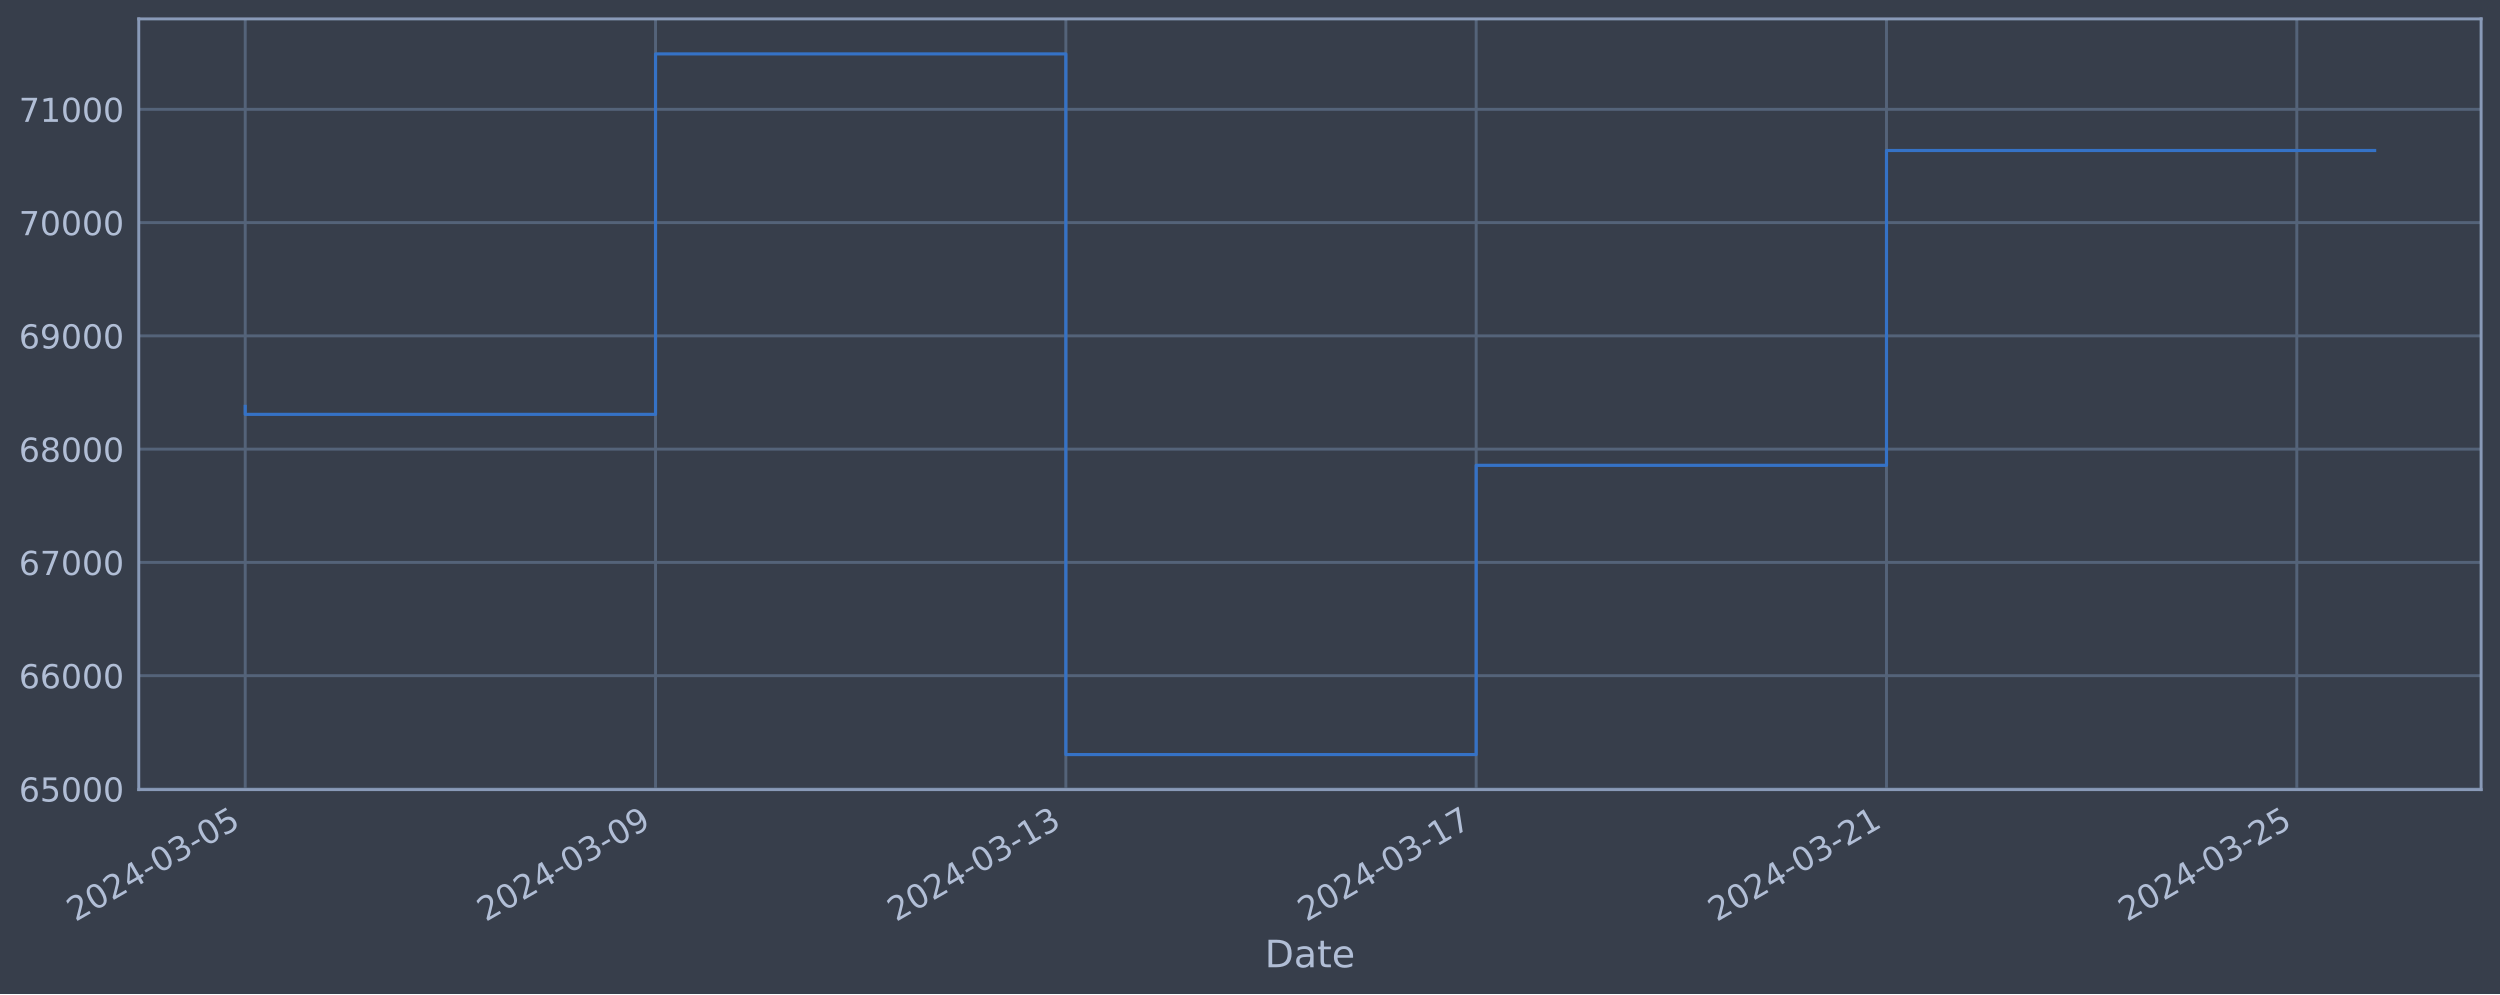
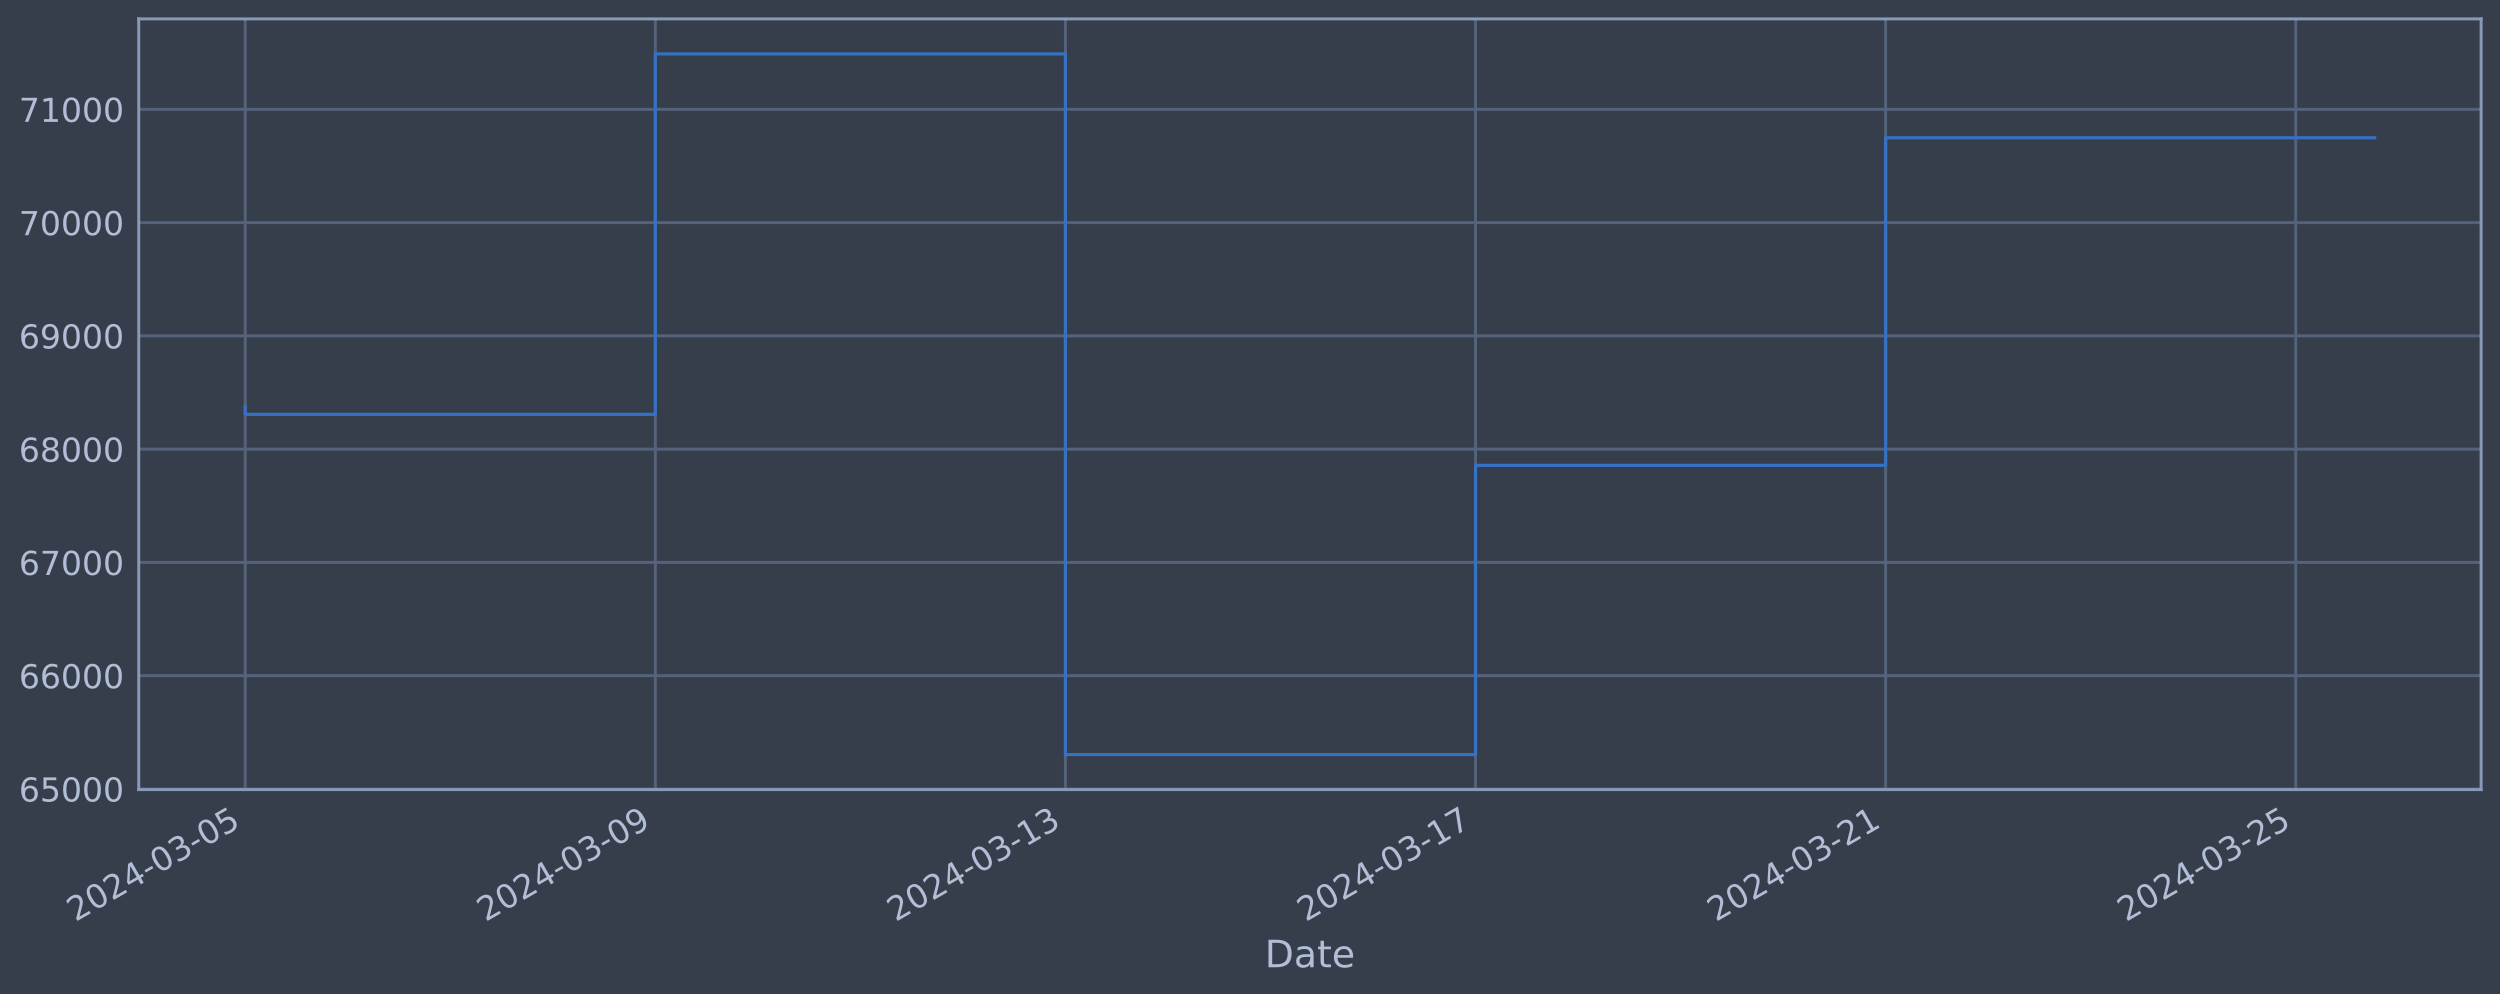
<svg xmlns="http://www.w3.org/2000/svg" xmlns:xlink="http://www.w3.org/1999/xlink" width="952.884pt" height="378.87pt" viewBox="0 0 952.884 378.87" version="1.1">
  <defs>
    <style type="text/css">*{stroke-linejoin: round; stroke-linecap: butt}</style>
  </defs>
  <g id="figure_1">
    <g id="patch_1">
      <path d="M 0 378.87  L 952.884 378.87  L 952.884 0  L 0 0  z " style="fill: #373e4b" />
    </g>
    <g id="axes_1">
      <g id="patch_2">
        <path d="M 52.884 300.96  L 945.684 300.96  L 945.684 7.2  L 52.884 7.2  z " style="fill: #373e4b" />
      </g>
      <g id="matplotlib.axis_1">
        <g id="xtick_1">
          <g id="line2d_1">
-             <path d="M 93.466 300.96  L 93.466 7.2  " clip-path="url(#p683352981d)" style="fill: none; stroke: #546379; stroke-width: 1.12; stroke-linecap: square" />
+             <path d="M 93.466 300.96  L 93.466 7.2  " clip-path="url(#p29b4936c96)" style="fill: none; stroke: #546379; stroke-width: 1.12; stroke-linecap: square" />
          </g>
          <g id="line2d_2" />
          <g id="text_1">
            <g style="fill: #b1bed6" transform="translate(28.74006 351.4642) rotate(-30) scale(0.126 -0.126)">
              <defs>
                <path id="DejaVuSans-32" d="M 1228 531  L 3431 531  L 3431 0  L 469 0  L 469 531  Q 828 903 1448 1529  Q 2069 2156 2228 2338  Q 2531 2678 2651 2914  Q 2772 3150 2772 3378  Q 2772 3750 2511 3984  Q 2250 4219 1831 4219  Q 1534 4219 1204 4116  Q 875 4013 500 3803  L 500 4441  Q 881 4594 1212 4672  Q 1544 4750 1819 4750  Q 2544 4750 2975 4387  Q 3406 4025 3406 3419  Q 3406 3131 3298 2873  Q 3191 2616 2906 2266  Q 2828 2175 2409 1742  Q 1991 1309 1228 531  z " transform="scale(0.015625)" />
                <path id="DejaVuSans-30" d="M 2034 4250  Q 1547 4250 1301 3770  Q 1056 3291 1056 2328  Q 1056 1369 1301 889  Q 1547 409 2034 409  Q 2525 409 2770 889  Q 3016 1369 3016 2328  Q 3016 3291 2770 3770  Q 2525 4250 2034 4250  z M 2034 4750  Q 2819 4750 3233 4129  Q 3647 3509 3647 2328  Q 3647 1150 3233 529  Q 2819 -91 2034 -91  Q 1250 -91 836 529  Q 422 1150 422 2328  Q 422 3509 836 4129  Q 1250 4750 2034 4750  z " transform="scale(0.015625)" />
                <path id="DejaVuSans-34" d="M 2419 4116  L 825 1625  L 2419 1625  L 2419 4116  z M 2253 4666  L 3047 4666  L 3047 1625  L 3713 1625  L 3713 1100  L 3047 1100  L 3047 0  L 2419 0  L 2419 1100  L 313 1100  L 313 1709  L 2253 4666  z " transform="scale(0.015625)" />
                <path id="DejaVuSans-2d" d="M 313 2009  L 1997 2009  L 1997 1497  L 313 1497  L 313 2009  z " transform="scale(0.015625)" />
                <path id="DejaVuSans-33" d="M 2597 2516  Q 3050 2419 3304 2112  Q 3559 1806 3559 1356  Q 3559 666 3084 287  Q 2609 -91 1734 -91  Q 1441 -91 1130 -33  Q 819 25 488 141  L 488 750  Q 750 597 1062 519  Q 1375 441 1716 441  Q 2309 441 2620 675  Q 2931 909 2931 1356  Q 2931 1769 2642 2001  Q 2353 2234 1838 2234  L 1294 2234  L 1294 2753  L 1863 2753  Q 2328 2753 2575 2939  Q 2822 3125 2822 3475  Q 2822 3834 2567 4026  Q 2313 4219 1838 4219  Q 1578 4219 1281 4162  Q 984 4106 628 3988  L 628 4550  Q 988 4650 1302 4700  Q 1616 4750 1894 4750  Q 2613 4750 3031 4423  Q 3450 4097 3450 3541  Q 3450 3153 3228 2886  Q 3006 2619 2597 2516  z " transform="scale(0.015625)" />
                <path id="DejaVuSans-35" d="M 691 4666  L 3169 4666  L 3169 4134  L 1269 4134  L 1269 2991  Q 1406 3038 1543 3061  Q 1681 3084 1819 3084  Q 2600 3084 3056 2656  Q 3513 2228 3513 1497  Q 3513 744 3044 326  Q 2575 -91 1722 -91  Q 1428 -91 1123 -41  Q 819 9 494 109  L 494 744  Q 775 591 1075 516  Q 1375 441 1709 441  Q 2250 441 2565 725  Q 2881 1009 2881 1497  Q 2881 1984 2565 2268  Q 2250 2553 1709 2553  Q 1456 2553 1204 2497  Q 953 2441 691 2322  L 691 4666  z " transform="scale(0.015625)" />
              </defs>
              <use xlink:href="#DejaVuSans-32" />
              <use xlink:href="#DejaVuSans-30" x="63.623" />
              <use xlink:href="#DejaVuSans-32" x="127.246" />
              <use xlink:href="#DejaVuSans-34" x="190.869" />
              <use xlink:href="#DejaVuSans-2d" x="254.492" />
              <use xlink:href="#DejaVuSans-30" x="290.576" />
              <use xlink:href="#DejaVuSans-33" x="354.199" />
              <use xlink:href="#DejaVuSans-2d" x="417.822" />
              <use xlink:href="#DejaVuSans-30" x="453.906" />
              <use xlink:href="#DejaVuSans-35" x="517.529" />
            </g>
          </g>
        </g>
        <g id="xtick_2">
          <g id="line2d_3">
-             <path d="M 249.859 300.96  L 249.859 7.2  " clip-path="url(#p683352981d)" style="fill: none; stroke: #546379; stroke-width: 1.12; stroke-linecap: square" />
+             <path d="M 249.779 300.96  L 249.779 7.2  " clip-path="url(#p29b4936c96)" style="fill: none; stroke: #546379; stroke-width: 1.12; stroke-linecap: square" />
          </g>
          <g id="line2d_4" />
          <g id="text_2">
-             <g style="fill: #b1bed6" transform="translate(185.1337 351.4642) rotate(-30) scale(0.126 -0.126)">
+             <g style="fill: #b1bed6" transform="translate(185.0533 351.4642) rotate(-30) scale(0.126 -0.126)">
              <defs>
                <path id="DejaVuSans-39" d="M 703 97  L 703 672  Q 941 559 1184 500  Q 1428 441 1663 441  Q 2288 441 2617 861  Q 2947 1281 2994 2138  Q 2813 1869 2534 1725  Q 2256 1581 1919 1581  Q 1219 1581 811 2004  Q 403 2428 403 3163  Q 403 3881 828 4315  Q 1253 4750 1959 4750  Q 2769 4750 3195 4129  Q 3622 3509 3622 2328  Q 3622 1225 3098 567  Q 2575 -91 1691 -91  Q 1453 -91 1209 -44  Q 966 3 703 97  z M 1959 2075  Q 2384 2075 2632 2365  Q 2881 2656 2881 3163  Q 2881 3666 2632 3958  Q 2384 4250 1959 4250  Q 1534 4250 1286 3958  Q 1038 3666 1038 3163  Q 1038 2656 1286 2365  Q 1534 2075 1959 2075  z " transform="scale(0.015625)" />
              </defs>
              <use xlink:href="#DejaVuSans-32" />
              <use xlink:href="#DejaVuSans-30" x="63.623" />
              <use xlink:href="#DejaVuSans-32" x="127.246" />
              <use xlink:href="#DejaVuSans-34" x="190.869" />
              <use xlink:href="#DejaVuSans-2d" x="254.492" />
              <use xlink:href="#DejaVuSans-30" x="290.576" />
              <use xlink:href="#DejaVuSans-33" x="354.199" />
              <use xlink:href="#DejaVuSans-2d" x="417.822" />
              <use xlink:href="#DejaVuSans-30" x="453.906" />
              <use xlink:href="#DejaVuSans-39" x="517.529" />
            </g>
          </g>
        </g>
        <g id="xtick_3">
          <g id="line2d_5">
-             <path d="M 406.253 300.96  L 406.253 7.2  " clip-path="url(#p683352981d)" style="fill: none; stroke: #546379; stroke-width: 1.12; stroke-linecap: square" />
+             <path d="M 406.092 300.96  L 406.092 7.2  " clip-path="url(#p29b4936c96)" style="fill: none; stroke: #546379; stroke-width: 1.12; stroke-linecap: square" />
          </g>
          <g id="line2d_6" />
          <g id="text_3">
-             <g style="fill: #b1bed6" transform="translate(341.5273 351.4642) rotate(-30) scale(0.126 -0.126)">
+             <g style="fill: #b1bed6" transform="translate(341.3666 351.4642) rotate(-30) scale(0.126 -0.126)">
              <defs>
                <path id="DejaVuSans-31" d="M 794 531  L 1825 531  L 1825 4091  L 703 3866  L 703 4441  L 1819 4666  L 2450 4666  L 2450 531  L 3481 531  L 3481 0  L 794 0  L 794 531  z " transform="scale(0.015625)" />
              </defs>
              <use xlink:href="#DejaVuSans-32" />
              <use xlink:href="#DejaVuSans-30" x="63.623" />
              <use xlink:href="#DejaVuSans-32" x="127.246" />
              <use xlink:href="#DejaVuSans-34" x="190.869" />
              <use xlink:href="#DejaVuSans-2d" x="254.492" />
              <use xlink:href="#DejaVuSans-30" x="290.576" />
              <use xlink:href="#DejaVuSans-33" x="354.199" />
              <use xlink:href="#DejaVuSans-2d" x="417.822" />
              <use xlink:href="#DejaVuSans-31" x="453.906" />
              <use xlink:href="#DejaVuSans-33" x="517.529" />
            </g>
          </g>
        </g>
        <g id="xtick_4">
          <g id="line2d_7">
-             <path d="M 562.646 300.96  L 562.646 7.2  " clip-path="url(#p683352981d)" style="fill: none; stroke: #546379; stroke-width: 1.12; stroke-linecap: square" />
+             <path d="M 562.405 300.96  L 562.405 7.2  " clip-path="url(#p29b4936c96)" style="fill: none; stroke: #546379; stroke-width: 1.12; stroke-linecap: square" />
          </g>
          <g id="line2d_8" />
          <g id="text_4">
-             <g style="fill: #b1bed6" transform="translate(497.921 351.4642) rotate(-30) scale(0.126 -0.126)">
+             <g style="fill: #b1bed6" transform="translate(497.6799 351.4642) rotate(-30) scale(0.126 -0.126)">
              <defs>
                <path id="DejaVuSans-37" d="M 525 4666  L 3525 4666  L 3525 4397  L 1831 0  L 1172 0  L 2766 4134  L 525 4134  L 525 4666  z " transform="scale(0.015625)" />
              </defs>
              <use xlink:href="#DejaVuSans-32" />
              <use xlink:href="#DejaVuSans-30" x="63.623" />
              <use xlink:href="#DejaVuSans-32" x="127.246" />
              <use xlink:href="#DejaVuSans-34" x="190.869" />
              <use xlink:href="#DejaVuSans-2d" x="254.492" />
              <use xlink:href="#DejaVuSans-30" x="290.576" />
              <use xlink:href="#DejaVuSans-33" x="354.199" />
              <use xlink:href="#DejaVuSans-2d" x="417.822" />
              <use xlink:href="#DejaVuSans-31" x="453.906" />
              <use xlink:href="#DejaVuSans-37" x="517.529" />
            </g>
          </g>
        </g>
        <g id="xtick_5">
          <g id="line2d_9">
-             <path d="M 719.04 300.96  L 719.04 7.2  " clip-path="url(#p683352981d)" style="fill: none; stroke: #546379; stroke-width: 1.12; stroke-linecap: square" />
+             <path d="M 718.719 300.96  L 718.719 7.2  " clip-path="url(#p29b4936c96)" style="fill: none; stroke: #546379; stroke-width: 1.12; stroke-linecap: square" />
          </g>
          <g id="line2d_10" />
          <g id="text_5">
-             <g style="fill: #b1bed6" transform="translate(654.3146 351.4642) rotate(-30) scale(0.126 -0.126)">
+             <g style="fill: #b1bed6" transform="translate(653.9932 351.4642) rotate(-30) scale(0.126 -0.126)">
              <use xlink:href="#DejaVuSans-32" />
              <use xlink:href="#DejaVuSans-30" x="63.623" />
              <use xlink:href="#DejaVuSans-32" x="127.246" />
              <use xlink:href="#DejaVuSans-34" x="190.869" />
              <use xlink:href="#DejaVuSans-2d" x="254.492" />
              <use xlink:href="#DejaVuSans-30" x="290.576" />
              <use xlink:href="#DejaVuSans-33" x="354.199" />
              <use xlink:href="#DejaVuSans-2d" x="417.822" />
              <use xlink:href="#DejaVuSans-32" x="453.906" />
              <use xlink:href="#DejaVuSans-31" x="517.529" />
            </g>
          </g>
        </g>
        <g id="xtick_6">
          <g id="line2d_11">
-             <path d="M 875.434 300.96  L 875.434 7.2  " clip-path="url(#p683352981d)" style="fill: none; stroke: #546379; stroke-width: 1.12; stroke-linecap: square" />
+             <path d="M 875.032 300.96  L 875.032 7.2  " clip-path="url(#p29b4936c96)" style="fill: none; stroke: #546379; stroke-width: 1.12; stroke-linecap: square" />
          </g>
          <g id="line2d_12" />
          <g id="text_6">
-             <g style="fill: #b1bed6" transform="translate(810.7082 351.4642) rotate(-30) scale(0.126 -0.126)">
+             <g style="fill: #b1bed6" transform="translate(810.3065 351.4642) rotate(-30) scale(0.126 -0.126)">
              <use xlink:href="#DejaVuSans-32" />
              <use xlink:href="#DejaVuSans-30" x="63.623" />
              <use xlink:href="#DejaVuSans-32" x="127.246" />
              <use xlink:href="#DejaVuSans-34" x="190.869" />
              <use xlink:href="#DejaVuSans-2d" x="254.492" />
              <use xlink:href="#DejaVuSans-30" x="290.576" />
              <use xlink:href="#DejaVuSans-33" x="354.199" />
              <use xlink:href="#DejaVuSans-2d" x="417.822" />
              <use xlink:href="#DejaVuSans-32" x="453.906" />
              <use xlink:href="#DejaVuSans-35" x="517.529" />
            </g>
          </g>
        </g>
        <g id="text_7">
          <g style="fill: #b1bed6" transform="translate(482.0746 368.6753) scale(0.144 -0.144)">
            <defs>
              <path id="DejaVuSans-44" d="M 1259 4147  L 1259 519  L 2022 519  Q 2988 519 3436 956  Q 3884 1394 3884 2338  Q 3884 3275 3436 3711  Q 2988 4147 2022 4147  L 1259 4147  z M 628 4666  L 1925 4666  Q 3281 4666 3915 4102  Q 4550 3538 4550 2338  Q 4550 1131 3912 565  Q 3275 0 1925 0  L 628 0  L 628 4666  z " transform="scale(0.015625)" />
              <path id="DejaVuSans-61" d="M 2194 1759  Q 1497 1759 1228 1600  Q 959 1441 959 1056  Q 959 750 1161 570  Q 1363 391 1709 391  Q 2188 391 2477 730  Q 2766 1069 2766 1631  L 2766 1759  L 2194 1759  z M 3341 1997  L 3341 0  L 2766 0  L 2766 531  Q 2569 213 2275 61  Q 1981 -91 1556 -91  Q 1019 -91 701 211  Q 384 513 384 1019  Q 384 1609 779 1909  Q 1175 2209 1959 2209  L 2766 2209  L 2766 2266  Q 2766 2663 2505 2880  Q 2244 3097 1772 3097  Q 1472 3097 1187 3025  Q 903 2953 641 2809  L 641 3341  Q 956 3463 1253 3523  Q 1550 3584 1831 3584  Q 2591 3584 2966 3190  Q 3341 2797 3341 1997  z " transform="scale(0.015625)" />
              <path id="DejaVuSans-74" d="M 1172 4494  L 1172 3500  L 2356 3500  L 2356 3053  L 1172 3053  L 1172 1153  Q 1172 725 1289 603  Q 1406 481 1766 481  L 2356 481  L 2356 0  L 1766 0  Q 1100 0 847 248  Q 594 497 594 1153  L 594 3053  L 172 3053  L 172 3500  L 594 3500  L 594 4494  L 1172 4494  z " transform="scale(0.015625)" />
              <path id="DejaVuSans-65" d="M 3597 1894  L 3597 1613  L 953 1613  Q 991 1019 1311 708  Q 1631 397 2203 397  Q 2534 397 2845 478  Q 3156 559 3463 722  L 3463 178  Q 3153 47 2828 -22  Q 2503 -91 2169 -91  Q 1331 -91 842 396  Q 353 884 353 1716  Q 353 2575 817 3079  Q 1281 3584 2069 3584  Q 2775 3584 3186 3129  Q 3597 2675 3597 1894  z M 3022 2063  Q 3016 2534 2758 2815  Q 2500 3097 2075 3097  Q 1594 3097 1305 2825  Q 1016 2553 972 2059  L 3022 2063  z " transform="scale(0.015625)" />
            </defs>
            <use xlink:href="#DejaVuSans-44" />
            <use xlink:href="#DejaVuSans-61" x="77.002" />
            <use xlink:href="#DejaVuSans-74" x="138.281" />
            <use xlink:href="#DejaVuSans-65" x="177.49" />
          </g>
        </g>
      </g>
      <g id="matplotlib.axis_2">
        <g id="ytick_1">
          <g id="line2d_13">
-             <path d="M 52.884 300.718  L 945.684 300.718  " clip-path="url(#p683352981d)" style="fill: none; stroke: #546379; stroke-width: 1.12; stroke-linecap: square" />
+             <path d="M 52.884 300.718  L 945.684 300.718  " clip-path="url(#p29b4936c96)" style="fill: none; stroke: #546379; stroke-width: 1.12; stroke-linecap: square" />
          </g>
          <g id="line2d_14" />
          <g id="text_8">
            <g style="fill: #b1bed6" transform="translate(7.2 305.5049) scale(0.126 -0.126)">
              <defs>
                <path id="DejaVuSans-36" d="M 2113 2584  Q 1688 2584 1439 2293  Q 1191 2003 1191 1497  Q 1191 994 1439 701  Q 1688 409 2113 409  Q 2538 409 2786 701  Q 3034 994 3034 1497  Q 3034 2003 2786 2293  Q 2538 2584 2113 2584  z M 3366 4563  L 3366 3988  Q 3128 4100 2886 4159  Q 2644 4219 2406 4219  Q 1781 4219 1451 3797  Q 1122 3375 1075 2522  Q 1259 2794 1537 2939  Q 1816 3084 2150 3084  Q 2853 3084 3261 2657  Q 3669 2231 3669 1497  Q 3669 778 3244 343  Q 2819 -91 2113 -91  Q 1303 -91 875 529  Q 447 1150 447 2328  Q 447 3434 972 4092  Q 1497 4750 2381 4750  Q 2619 4750 2861 4703  Q 3103 4656 3366 4563  z " transform="scale(0.015625)" />
              </defs>
              <use xlink:href="#DejaVuSans-36" />
              <use xlink:href="#DejaVuSans-35" x="63.623" />
              <use xlink:href="#DejaVuSans-30" x="127.246" />
              <use xlink:href="#DejaVuSans-30" x="190.869" />
              <use xlink:href="#DejaVuSans-30" x="254.492" />
            </g>
          </g>
        </g>
        <g id="ytick_2">
          <g id="line2d_15">
-             <path d="M 52.884 257.544  L 945.684 257.544  " clip-path="url(#p683352981d)" style="fill: none; stroke: #546379; stroke-width: 1.12; stroke-linecap: square" />
+             <path d="M 52.884 257.544  L 945.684 257.544  " clip-path="url(#p29b4936c96)" style="fill: none; stroke: #546379; stroke-width: 1.12; stroke-linecap: square" />
          </g>
          <g id="line2d_16" />
          <g id="text_9">
            <g style="fill: #b1bed6" transform="translate(7.2 262.331) scale(0.126 -0.126)">
              <use xlink:href="#DejaVuSans-36" />
              <use xlink:href="#DejaVuSans-36" x="63.623" />
              <use xlink:href="#DejaVuSans-30" x="127.246" />
              <use xlink:href="#DejaVuSans-30" x="190.869" />
              <use xlink:href="#DejaVuSans-30" x="254.492" />
            </g>
          </g>
        </g>
        <g id="ytick_3">
          <g id="line2d_17">
-             <path d="M 52.884 214.37  L 945.684 214.37  " clip-path="url(#p683352981d)" style="fill: none; stroke: #546379; stroke-width: 1.12; stroke-linecap: square" />
+             <path d="M 52.884 214.37  L 945.684 214.37  " clip-path="url(#p29b4936c96)" style="fill: none; stroke: #546379; stroke-width: 1.12; stroke-linecap: square" />
          </g>
          <g id="line2d_18" />
          <g id="text_10">
            <g style="fill: #b1bed6" transform="translate(7.2 219.157) scale(0.126 -0.126)">
              <use xlink:href="#DejaVuSans-36" />
              <use xlink:href="#DejaVuSans-37" x="63.623" />
              <use xlink:href="#DejaVuSans-30" x="127.246" />
              <use xlink:href="#DejaVuSans-30" x="190.869" />
              <use xlink:href="#DejaVuSans-30" x="254.492" />
            </g>
          </g>
        </g>
        <g id="ytick_4">
          <g id="line2d_19">
-             <path d="M 52.884 171.196  L 945.684 171.196  " clip-path="url(#p683352981d)" style="fill: none; stroke: #546379; stroke-width: 1.12; stroke-linecap: square" />
+             <path d="M 52.884 171.196  L 945.684 171.196  " clip-path="url(#p29b4936c96)" style="fill: none; stroke: #546379; stroke-width: 1.12; stroke-linecap: square" />
          </g>
          <g id="line2d_20" />
          <g id="text_11">
            <g style="fill: #b1bed6" transform="translate(7.2 175.9831) scale(0.126 -0.126)">
              <defs>
                <path id="DejaVuSans-38" d="M 2034 2216  Q 1584 2216 1326 1975  Q 1069 1734 1069 1313  Q 1069 891 1326 650  Q 1584 409 2034 409  Q 2484 409 2743 651  Q 3003 894 3003 1313  Q 3003 1734 2745 1975  Q 2488 2216 2034 2216  z M 1403 2484  Q 997 2584 770 2862  Q 544 3141 544 3541  Q 544 4100 942 4425  Q 1341 4750 2034 4750  Q 2731 4750 3128 4425  Q 3525 4100 3525 3541  Q 3525 3141 3298 2862  Q 3072 2584 2669 2484  Q 3125 2378 3379 2068  Q 3634 1759 3634 1313  Q 3634 634 3220 271  Q 2806 -91 2034 -91  Q 1263 -91 848 271  Q 434 634 434 1313  Q 434 1759 690 2068  Q 947 2378 1403 2484  z M 1172 3481  Q 1172 3119 1398 2916  Q 1625 2713 2034 2713  Q 2441 2713 2670 2916  Q 2900 3119 2900 3481  Q 2900 3844 2670 4047  Q 2441 4250 2034 4250  Q 1625 4250 1398 4047  Q 1172 3844 1172 3481  z " transform="scale(0.015625)" />
              </defs>
              <use xlink:href="#DejaVuSans-36" />
              <use xlink:href="#DejaVuSans-38" x="63.623" />
              <use xlink:href="#DejaVuSans-30" x="127.246" />
              <use xlink:href="#DejaVuSans-30" x="190.869" />
              <use xlink:href="#DejaVuSans-30" x="254.492" />
            </g>
          </g>
        </g>
        <g id="ytick_5">
          <g id="line2d_21">
-             <path d="M 52.884 128.022  L 945.684 128.022  " clip-path="url(#p683352981d)" style="fill: none; stroke: #546379; stroke-width: 1.12; stroke-linecap: square" />
+             <path d="M 52.884 128.022  L 945.684 128.022  " clip-path="url(#p29b4936c96)" style="fill: none; stroke: #546379; stroke-width: 1.12; stroke-linecap: square" />
          </g>
          <g id="line2d_22" />
          <g id="text_12">
            <g style="fill: #b1bed6" transform="translate(7.2 132.8092) scale(0.126 -0.126)">
              <use xlink:href="#DejaVuSans-36" />
              <use xlink:href="#DejaVuSans-39" x="63.623" />
              <use xlink:href="#DejaVuSans-30" x="127.246" />
              <use xlink:href="#DejaVuSans-30" x="190.869" />
              <use xlink:href="#DejaVuSans-30" x="254.492" />
            </g>
          </g>
        </g>
        <g id="ytick_6">
          <g id="line2d_23">
-             <path d="M 52.884 84.848  L 945.684 84.848  " clip-path="url(#p683352981d)" style="fill: none; stroke: #546379; stroke-width: 1.12; stroke-linecap: square" />
+             <path d="M 52.884 84.848  L 945.684 84.848  " clip-path="url(#p29b4936c96)" style="fill: none; stroke: #546379; stroke-width: 1.12; stroke-linecap: square" />
          </g>
          <g id="line2d_24" />
          <g id="text_13">
            <g style="fill: #b1bed6" transform="translate(7.2 89.63523) scale(0.126 -0.126)">
              <use xlink:href="#DejaVuSans-37" />
              <use xlink:href="#DejaVuSans-30" x="63.623" />
              <use xlink:href="#DejaVuSans-30" x="127.246" />
              <use xlink:href="#DejaVuSans-30" x="190.869" />
              <use xlink:href="#DejaVuSans-30" x="254.492" />
            </g>
          </g>
        </g>
        <g id="ytick_7">
          <g id="line2d_25">
-             <path d="M 52.884 41.674  L 945.684 41.674  " clip-path="url(#p683352981d)" style="fill: none; stroke: #546379; stroke-width: 1.12; stroke-linecap: square" />
+             <path d="M 52.884 41.674  L 945.684 41.674  " clip-path="url(#p29b4936c96)" style="fill: none; stroke: #546379; stroke-width: 1.12; stroke-linecap: square" />
          </g>
          <g id="line2d_26" />
          <g id="text_14">
            <g style="fill: #b1bed6" transform="translate(7.2 46.4613) scale(0.126 -0.126)">
              <use xlink:href="#DejaVuSans-37" />
              <use xlink:href="#DejaVuSans-31" x="63.623" />
              <use xlink:href="#DejaVuSans-30" x="127.246" />
              <use xlink:href="#DejaVuSans-30" x="190.869" />
              <use xlink:href="#DejaVuSans-30" x="254.492" />
            </g>
          </g>
        </g>
      </g>
      <g id="line2d_27">
-         <path d="M 93.466 154.891  L 93.466 157.946  L 249.859 157.946  L 249.859 20.553  L 406.253 20.553  L 406.253 287.607  L 562.646 287.607  L 562.646 177.362  L 719.04 177.362  L 719.04 57.371  L 905.102 57.371  " clip-path="url(#p683352981d)" style="fill: none; stroke: #3572c6; stroke-width: 1.2; stroke-linecap: square" />
+         <path d="M 93.466 154.891  L 93.466 157.946  L 249.779 157.946  L 249.779 20.553  L 406.092 20.553  L 406.092 287.607  L 562.405 287.607  L 562.405 177.362  L 718.719 177.362  L 718.719 52.519  L 905.102 52.519  " clip-path="url(#p29b4936c96)" style="fill: none; stroke: #3572c6; stroke-width: 1.2; stroke-linecap: square" />
      </g>
      <g id="patch_3">
        <path d="M 52.884 300.96  L 52.884 7.2  " style="fill: none; stroke: #899ab8; stroke-width: 1.12; stroke-linejoin: miter; stroke-linecap: square" />
      </g>
      <g id="patch_4">
        <path d="M 945.684 300.96  L 945.684 7.2  " style="fill: none; stroke: #899ab8; stroke-width: 1.12; stroke-linejoin: miter; stroke-linecap: square" />
      </g>
      <g id="patch_5">
        <path d="M 52.884 300.96  L 945.684 300.96  " style="fill: none; stroke: #899ab8; stroke-width: 1.12; stroke-linejoin: miter; stroke-linecap: square" />
      </g>
      <g id="patch_6">
        <path d="M 52.884 7.2  L 945.684 7.2  " style="fill: none; stroke: #899ab8; stroke-width: 1.12; stroke-linejoin: miter; stroke-linecap: square" />
      </g>
    </g>
  </g>
  <defs>
-     <clipPath id="p683352981d">
+     <clipPath id="p29b4936c96">
      <rect x="52.884" y="7.2" width="892.8" height="293.76" />
    </clipPath>
  </defs>
</svg>
